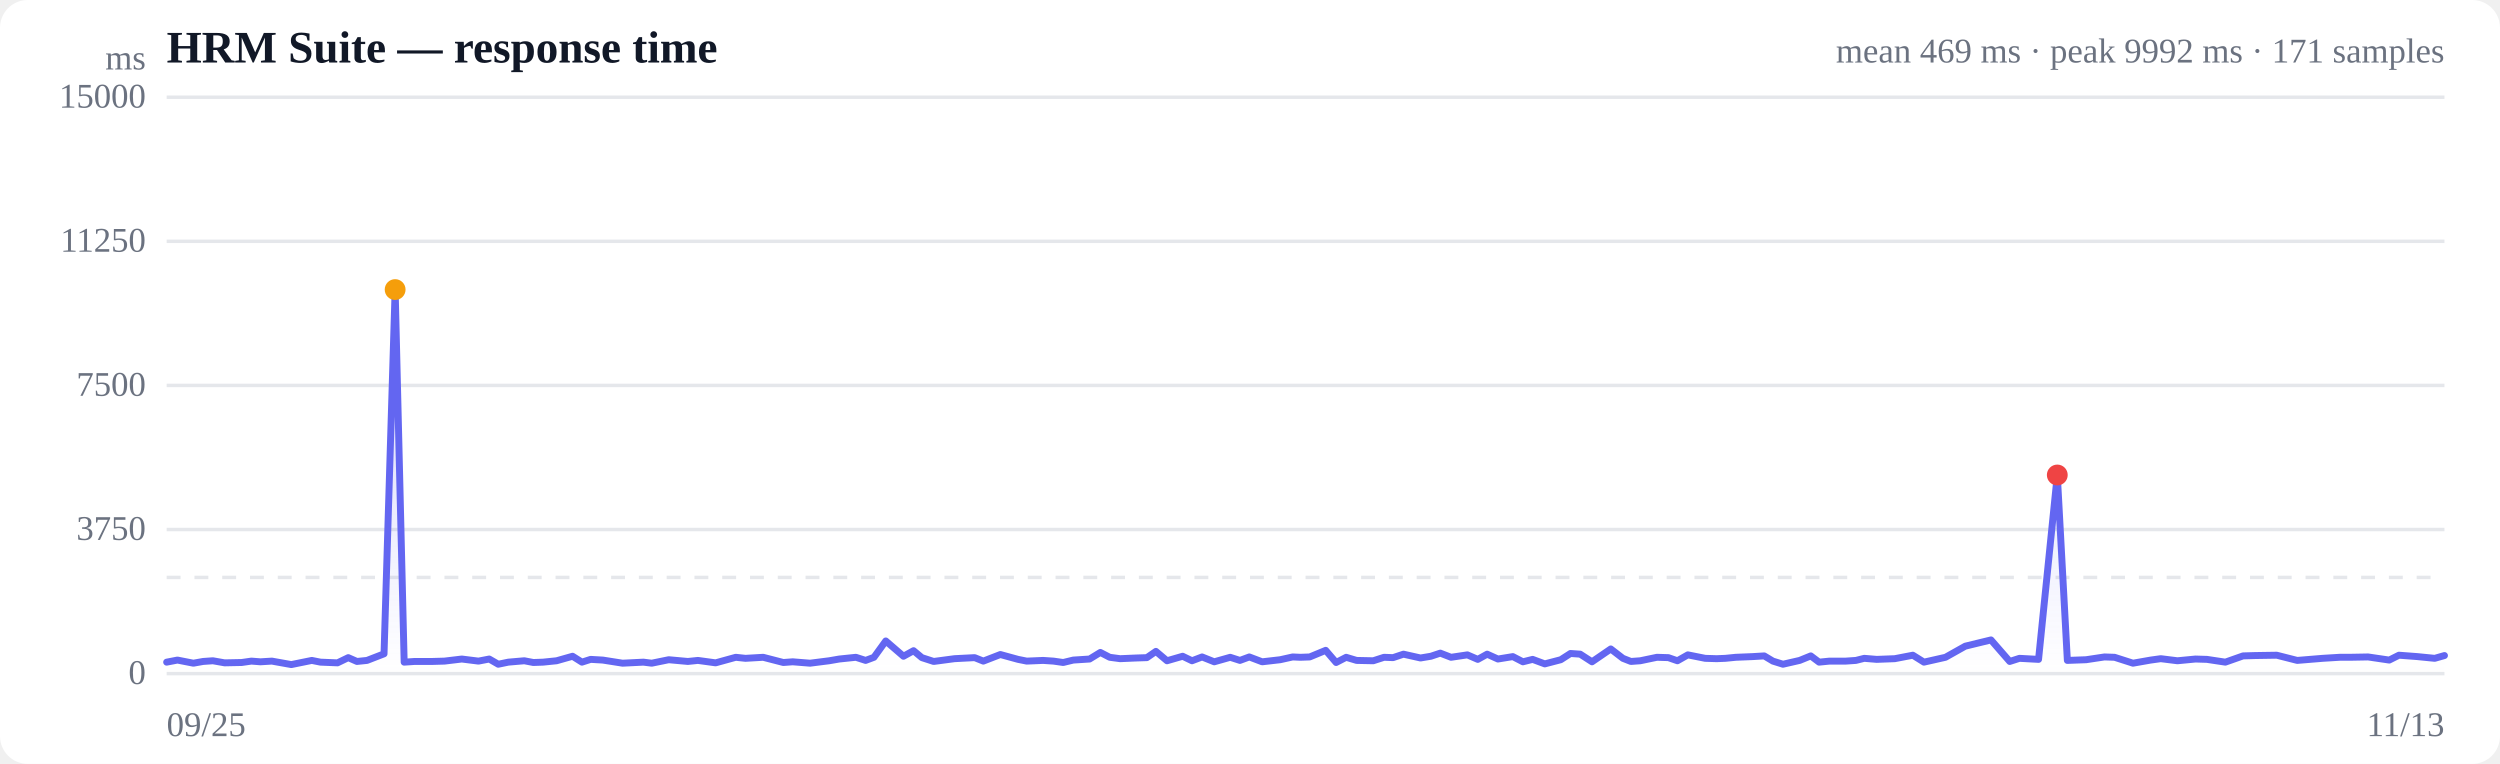
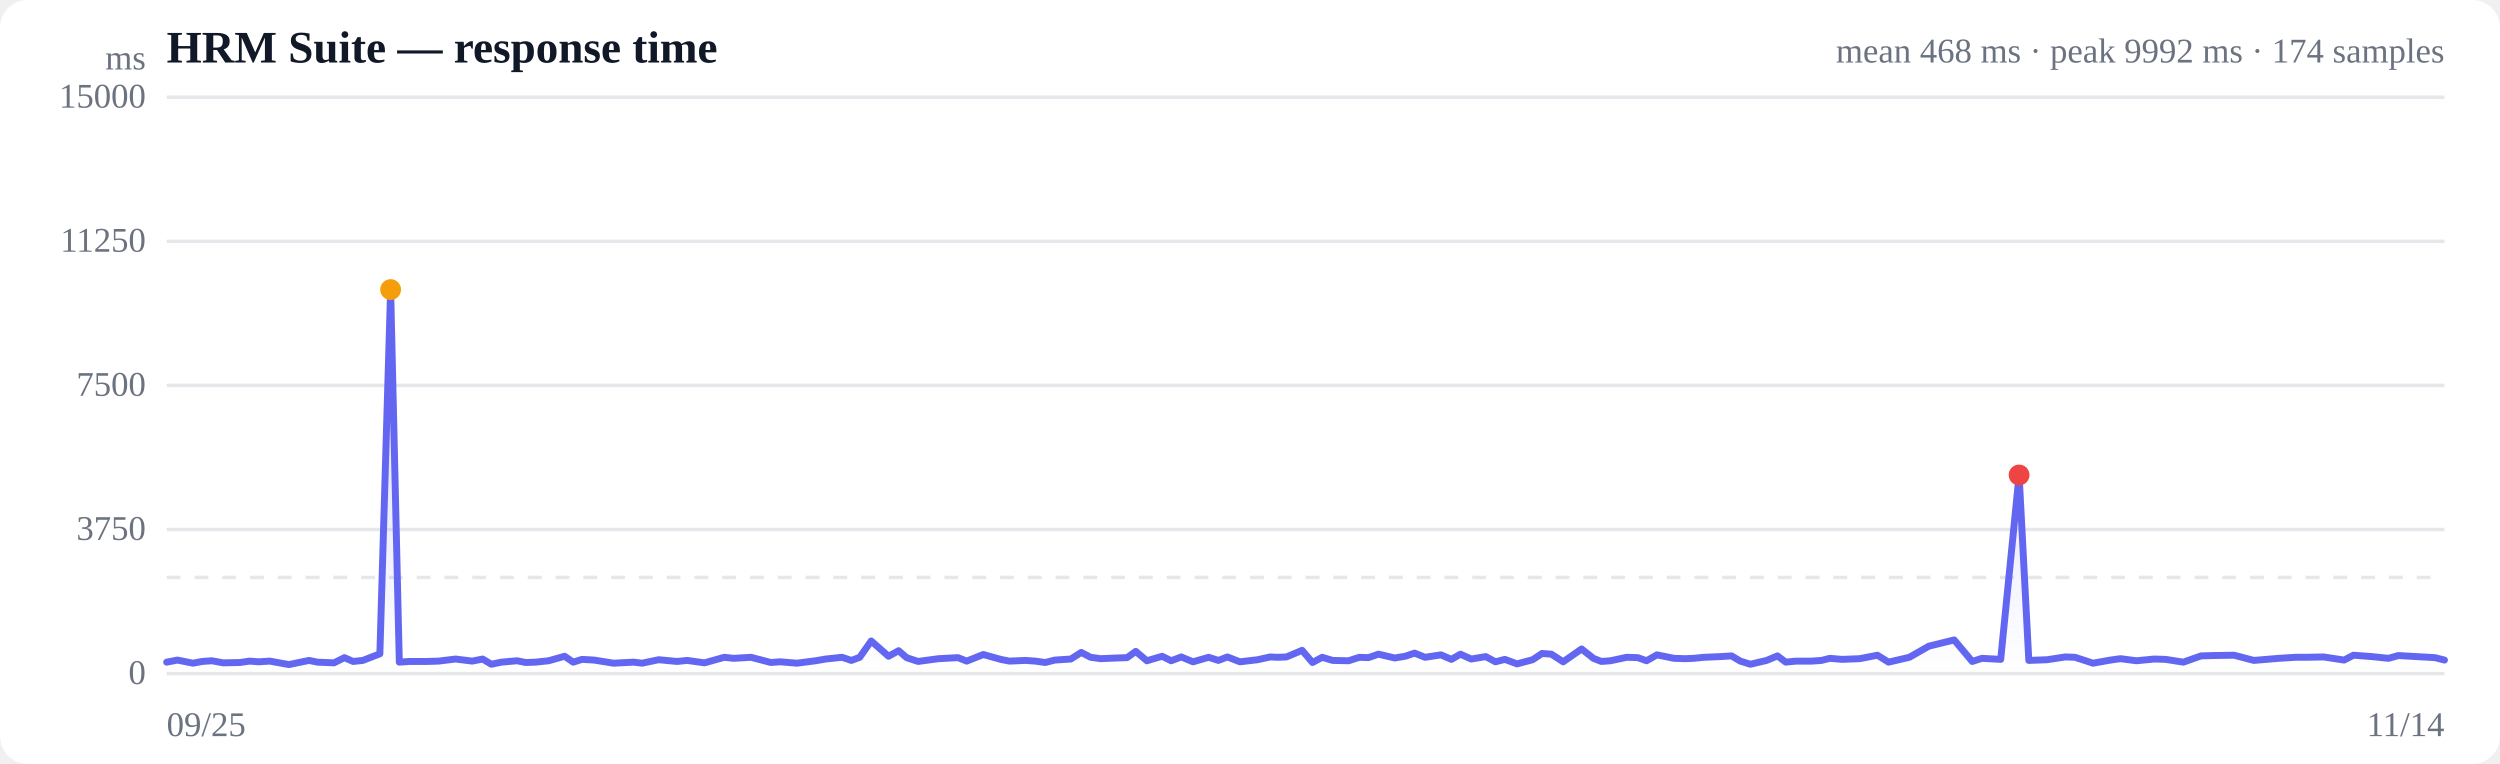
<svg xmlns="http://www.w3.org/2000/svg" viewBox="0 0 720 220" width="720" height="220" role="img" aria-label="Response time over time">
  <style>
  :root { color-scheme: light dark; }
  .bg { fill: #ffffff; }
  .grid { stroke: #e5e7eb; stroke-width: 1; }
  .axis { fill: #6b7280; font-size: 10px; }
  .title { fill: #111827; font-size: 13px; font-weight: 600; }
  .sub { fill: #6b7280; font-size: 10px; }
  .line { stroke: #6366f1; stroke-width: 2; fill: none; stroke-linejoin: round; stroke-linecap: round; }
  .area { fill: url(#fade); }
  .dot-degraded { fill: #f59e0b; }
  .dot-down { fill: #ef4444; }
  .empty { fill: #9ca3af; font-size: 12px; }
  @media (prefers-color-scheme: dark) {
    .bg { fill: #0b0f19; }
    .grid { stroke: #1f2937; }
    .axis, .sub { fill: #9ca3af; }
    .title { fill: #f3f4f6; }
    .line { stroke: #818cf8; }
  }
</style>
  <defs>
    <linearGradient id="fade" x1="0" y1="0" x2="0" y2="1">
      <stop offset="0%" stop-color="#6366f1" stop-opacity="0.28" />
      <stop offset="100%" stop-color="#6366f1" stop-opacity="0" />
    </linearGradient>
  </defs>
  <rect class="bg" width="720" height="220" rx="8" />
  <text class="title" x="48" y="18">HRM Suite — response time</text>
-   <text class="sub" x="704" y="18" text-anchor="end">mean 469 ms · peak 9992 ms · 171 samples</text>
+   <text class="sub" x="704" y="18" text-anchor="end">mean 468 ms · peak 9992 ms · 174 samples</text>
  <line class="grid" x1="48" y1="194.0" x2="704" y2="194.0" />
  <text class="axis" x="42" y="197" text-anchor="end">0</text>
  <line class="grid" x1="48" y1="152.5" x2="704" y2="152.5" />
  <text class="axis" x="42" y="155.5" text-anchor="end">3750</text>
  <line class="grid" x1="48" y1="111.0" x2="704" y2="111.0" />
  <text class="axis" x="42" y="114" text-anchor="end">7500</text>
  <line class="grid" x1="48" y1="69.5" x2="704" y2="69.5" />
  <text class="axis" x="42" y="72.5" text-anchor="end">11250</text>
  <line class="grid" x1="48" y1="28.0" x2="704" y2="28.0" />
  <text class="axis" x="42" y="31" text-anchor="end">15000</text>
  <line class="grid" stroke-dasharray="4 4" x1="48" y1="166.3" x2="704" y2="166.3" />
-   <path class="area" d="M48.0,190.7 L48.0,190.7 L51.1,190.1 L55.7,191.0 L58.5,190.5 L61.3,190.3 L64.7,190.9 L69.6,190.8 L72.4,190.4 L75.0,190.6 L78.3,190.4 L83.9,191.4 L89.8,190.2 L92.3,190.7 L97.2,190.9 L100.3,189.4 L102.8,190.5 L105.7,190.2 L110.6,188.3 L113.8,83.4 L116.4,190.7 L119.4,190.5 L124.5,190.5 L128.0,190.4 L133.0,189.8 L137.8,190.4 L140.9,189.8 L143.5,191.3 L146.4,190.7 L151.0,190.3 L153.6,190.8 L156.4,190.7 L160.3,190.3 L164.9,189.0 L167.6,190.7 L170.1,189.9 L173.6,190.1 L179.3,191.0 L185.3,190.7 L187.7,191.0 L192.6,190.0 L198.1,190.5 L201.0,190.2 L206.1,190.9 L211.9,189.3 L214.7,189.6 L219.8,189.3 L225.6,190.8 L228.3,190.6 L233.3,191.0 L238.8,190.3 L241.7,189.8 L246.5,189.3 L249.3,190.2 L251.7,189.3 L255.1,184.6 L260.2,189.0 L263.1,187.4 L265.5,189.4 L268.9,190.5 L274.9,189.7 L280.7,189.4 L283.2,190.4 L288.1,188.5 L293.2,189.9 L295.7,190.4 L300.4,190.2 L303.4,190.4 L306.2,190.8 L309.1,190.1 L313.8,189.8 L316.9,187.9 L319.6,189.3 L322.6,189.7 L327.3,189.5 L330.3,189.4 L332.9,187.6 L336.1,190.3 L340.6,189.0 L343.3,190.3 L346.2,189.2 L349.7,190.6 L354.3,189.3 L357.1,190.2 L359.8,189.2 L363.5,190.6 L368.7,190.0 L372.3,189.2 L374.5,189.3 L377.2,189.2 L381.8,187.3 L384.8,190.8 L387.7,189.3 L390.7,190.2 L395.5,190.3 L398.6,189.3 L401.2,189.4 L404.2,188.4 L409.1,189.5 L412.1,189.0 L414.8,188.1 L417.9,189.3 L422.6,188.6 L425.6,189.9 L428.3,188.4 L431.4,189.8 L435.7,189.1 L438.6,190.6 L441.4,189.9 L444.9,191.2 L449.5,190.0 L452.3,188.2 L455.1,188.4 L458.5,190.6 L463.9,186.9 L467.4,189.6 L469.7,190.5 L472.4,190.3 L477.2,189.3 L480.5,189.4 L483.1,190.3 L486.1,188.6 L491.1,189.6 L494.4,189.7 L496.9,189.6 L499.9,189.3 L504.8,189.1 L508.1,188.9 L510.6,190.4 L513.5,191.3 L518.3,190.2 L521.5,188.9 L523.9,190.7 L526.9,190.4 L531.6,190.4 L534.5,190.2 L536.9,189.6 L540.5,189.9 L545.7,189.7 L550.9,188.7 L554.1,190.7 L560.3,189.3 L566.0,186.1 L573.4,184.3 L578.8,190.5 L581.6,189.6 L587.1,189.9 L592.5,136.8 L595.4,190.2 L600.8,190.0 L606.1,189.2 L609.0,189.3 L614.3,191.0 L619.4,190.1 L622.3,189.7 L627.1,190.3 L632.3,189.8 L635.6,189.9 L640.9,190.7 L646.0,188.9 L649.4,188.8 L655.7,188.7 L661.6,190.2 L668.9,189.6 L673.8,189.3 L676.6,189.3 L682.0,189.2 L688.1,190.1 L690.9,188.7 L696.2,189.1 L701.2,189.6 L704.0,188.8 L704.0,194.0 L48.0,194.0 Z" />
-   <path class="line" d="M48.0,190.7 L51.1,190.1 L55.7,191.0 L58.5,190.5 L61.3,190.3 L64.7,190.9 L69.6,190.8 L72.4,190.4 L75.0,190.6 L78.3,190.4 L83.9,191.4 L89.8,190.2 L92.3,190.7 L97.2,190.9 L100.3,189.4 L102.8,190.5 L105.7,190.2 L110.6,188.3 L113.8,83.4 L116.4,190.7 L119.4,190.5 L124.5,190.5 L128.0,190.4 L133.0,189.8 L137.8,190.4 L140.9,189.8 L143.5,191.3 L146.4,190.7 L151.0,190.3 L153.6,190.8 L156.4,190.7 L160.3,190.3 L164.9,189.0 L167.6,190.7 L170.1,189.9 L173.6,190.1 L179.3,191.0 L185.3,190.7 L187.7,191.0 L192.6,190.0 L198.1,190.5 L201.0,190.2 L206.1,190.9 L211.9,189.3 L214.7,189.6 L219.8,189.3 L225.6,190.8 L228.3,190.6 L233.3,191.0 L238.8,190.3 L241.7,189.8 L246.5,189.3 L249.3,190.2 L251.7,189.3 L255.1,184.6 L260.2,189.0 L263.1,187.4 L265.5,189.4 L268.9,190.5 L274.9,189.7 L280.7,189.4 L283.2,190.4 L288.1,188.5 L293.2,189.9 L295.7,190.4 L300.4,190.2 L303.4,190.4 L306.2,190.8 L309.1,190.1 L313.8,189.8 L316.9,187.9 L319.6,189.3 L322.6,189.7 L327.3,189.5 L330.3,189.4 L332.9,187.6 L336.1,190.3 L340.6,189.0 L343.3,190.3 L346.2,189.2 L349.7,190.6 L354.3,189.3 L357.1,190.2 L359.8,189.2 L363.5,190.6 L368.7,190.0 L372.3,189.2 L374.5,189.3 L377.2,189.2 L381.8,187.3 L384.8,190.8 L387.7,189.3 L390.7,190.2 L395.5,190.3 L398.6,189.3 L401.2,189.4 L404.2,188.4 L409.1,189.5 L412.1,189.0 L414.8,188.1 L417.9,189.3 L422.6,188.6 L425.6,189.9 L428.3,188.4 L431.4,189.8 L435.7,189.1 L438.6,190.6 L441.4,189.9 L444.9,191.2 L449.5,190.0 L452.3,188.2 L455.1,188.4 L458.5,190.6 L463.9,186.9 L467.4,189.6 L469.7,190.5 L472.4,190.3 L477.2,189.3 L480.5,189.4 L483.1,190.3 L486.1,188.6 L491.1,189.6 L494.4,189.7 L496.9,189.6 L499.9,189.3 L504.8,189.1 L508.1,188.9 L510.6,190.4 L513.5,191.3 L518.3,190.2 L521.5,188.9 L523.9,190.7 L526.9,190.4 L531.6,190.4 L534.5,190.2 L536.9,189.6 L540.5,189.9 L545.7,189.7 L550.9,188.7 L554.1,190.7 L560.3,189.3 L566.0,186.1 L573.4,184.3 L578.8,190.5 L581.6,189.6 L587.1,189.9 L592.5,136.8 L595.4,190.2 L600.8,190.0 L606.1,189.2 L609.0,189.3 L614.3,191.0 L619.4,190.1 L622.3,189.7 L627.1,190.3 L632.3,189.8 L635.6,189.9 L640.9,190.7 L646.0,188.9 L649.4,188.8 L655.7,188.7 L661.6,190.2 L668.9,189.6 L673.8,189.3 L676.6,189.3 L682.0,189.2 L688.1,190.1 L690.9,188.7 L696.2,189.1 L701.2,189.6 L704.0,188.8" />
-   <circle class="dot-degraded" cx="113.8" cy="83.4" r="3" />
-   <circle class="dot-down" cx="592.5" cy="136.8" r="3" />
+   <path class="area" d="M48.0,190.7 L48.0,190.7 L51.1,190.1 L55.6,191.0 L58.2,190.5 L61.0,190.3 L64.3,190.9 L69.1,190.8 L71.9,190.4 L74.5,190.6 L77.7,190.4 L83.2,191.4 L89.0,190.2 L91.4,190.7 L96.2,190.9 L99.2,189.4 L101.7,190.5 L104.5,190.2 L109.4,188.3 L112.5,83.4 L115.0,190.7 L117.9,190.5 L122.9,190.5 L126.3,190.4 L131.2,189.8 L136.0,190.4 L139.0,189.8 L141.5,191.3 L144.4,190.7 L148.9,190.3 L151.4,190.8 L154.2,190.7 L158.0,190.3 L162.6,189.0 L165.1,190.7 L167.6,189.9 L171.1,190.1 L176.7,191.0 L182.5,190.7 L184.9,191.0 L189.7,190.0 L195.0,190.5 L197.9,190.2 L202.9,190.9 L208.6,189.3 L211.3,189.6 L216.3,189.3 L222.0,190.8 L224.7,190.6 L229.5,191.0 L234.9,190.3 L237.8,189.8 L242.5,189.3 L245.2,190.2 L247.6,189.3 L250.9,184.6 L255.9,189.0 L258.8,187.4 L261.1,189.4 L264.4,190.5 L270.3,189.7 L275.9,189.4 L278.4,190.4 L283.2,188.5 L288.2,189.9 L290.7,190.4 L295.3,190.2 L298.2,190.4 L301.0,190.8 L303.8,190.1 L308.4,189.8 L311.4,187.9 L314.1,189.3 L317.0,189.7 L321.6,189.5 L324.6,189.4 L327.1,187.6 L330.3,190.3 L334.7,189.0 L337.3,190.3 L340.2,189.2 L343.6,190.6 L348.1,189.3 L350.9,190.2 L353.5,189.2 L357.1,190.6 L362.2,190.0 L365.8,189.2 L367.9,189.3 L370.5,189.2 L375.0,187.3 L378.0,190.8 L380.8,189.3 L383.8,190.2 L388.4,190.3 L391.5,189.3 L394.1,189.4 L397.0,188.4 L401.7,189.5 L404.7,189.0 L407.4,188.1 L410.4,189.3 L415.0,188.6 L418.0,189.9 L420.6,188.4 L423.7,189.8 L427.9,189.1 L430.7,190.6 L433.4,189.9 L436.9,191.2 L441.4,190.0 L444.1,188.2 L446.8,188.4 L450.2,190.6 L455.5,186.9 L458.9,189.6 L461.2,190.5 L463.8,190.3 L468.5,189.3 L471.7,189.4 L474.2,190.3 L477.2,188.6 L482.1,189.6 L485.3,189.7 L487.8,189.6 L490.7,189.3 L495.5,189.1 L498.7,188.9 L501.2,190.4 L504.1,191.3 L508.8,190.2 L511.9,188.9 L514.3,190.7 L517.2,190.4 L521.8,190.4 L524.6,190.2 L527.0,189.6 L530.5,189.9 L535.6,189.7 L540.7,188.7 L543.9,190.7 L549.9,189.3 L555.5,186.1 L562.8,184.3 L568.0,190.5 L570.8,189.6 L576.2,189.9 L581.5,136.8 L584.3,190.2 L589.6,190.0 L594.8,189.2 L597.6,189.3 L602.8,191.0 L607.8,190.1 L610.7,189.7 L615.3,190.3 L620.4,189.8 L623.7,189.9 L628.8,190.7 L633.9,188.9 L637.2,188.8 L643.4,188.7 L649.1,190.2 L656.3,189.6 L661.1,189.3 L663.9,189.3 L669.2,189.2 L675.1,190.1 L677.8,188.7 L683.1,189.1 L687.9,189.6 L690.7,188.8 L696.0,189.1 L701.3,189.4 L704.0,190.1 L704.0,194.0 L48.0,194.0 Z" />
+   <path class="line" d="M48.0,190.7 L51.1,190.1 L55.6,191.0 L58.2,190.5 L61.0,190.3 L64.3,190.9 L69.1,190.8 L71.9,190.4 L74.5,190.6 L77.7,190.4 L83.2,191.4 L89.0,190.2 L91.4,190.7 L96.2,190.9 L99.2,189.4 L101.7,190.5 L104.5,190.2 L109.4,188.3 L112.5,83.4 L115.0,190.7 L117.9,190.5 L122.9,190.5 L126.3,190.4 L131.2,189.8 L136.0,190.4 L139.0,189.8 L141.5,191.3 L144.4,190.7 L148.9,190.3 L151.4,190.8 L154.2,190.7 L158.0,190.3 L162.6,189.0 L165.1,190.7 L167.6,189.9 L171.1,190.1 L176.7,191.0 L182.5,190.7 L184.9,191.0 L189.7,190.0 L195.0,190.5 L197.9,190.2 L202.9,190.9 L208.6,189.3 L211.3,189.6 L216.3,189.3 L222.0,190.8 L224.7,190.6 L229.5,191.0 L234.9,190.3 L237.8,189.8 L242.5,189.3 L245.2,190.2 L247.6,189.3 L250.9,184.6 L255.9,189.0 L258.8,187.4 L261.1,189.4 L264.4,190.5 L270.3,189.7 L275.9,189.4 L278.4,190.4 L283.2,188.5 L288.2,189.9 L290.7,190.4 L295.3,190.2 L298.2,190.4 L301.0,190.8 L303.8,190.1 L308.4,189.8 L311.4,187.9 L314.1,189.3 L317.0,189.7 L321.6,189.5 L324.6,189.4 L327.1,187.6 L330.3,190.3 L334.7,189.0 L337.3,190.3 L340.2,189.2 L343.6,190.6 L348.1,189.3 L350.9,190.2 L353.5,189.2 L357.1,190.6 L362.2,190.0 L365.8,189.2 L367.9,189.3 L370.5,189.2 L375.0,187.3 L378.0,190.8 L380.8,189.3 L383.8,190.2 L388.4,190.3 L391.5,189.3 L394.1,189.4 L397.0,188.4 L401.7,189.5 L404.7,189.0 L407.4,188.1 L410.4,189.3 L415.0,188.6 L418.0,189.9 L420.6,188.4 L423.7,189.8 L427.9,189.1 L430.7,190.6 L433.4,189.9 L436.9,191.2 L441.4,190.0 L444.1,188.2 L446.8,188.4 L450.2,190.6 L455.5,186.9 L458.9,189.6 L461.2,190.5 L463.8,190.3 L468.5,189.3 L471.7,189.4 L474.2,190.3 L477.2,188.6 L482.1,189.6 L485.3,189.7 L487.8,189.6 L490.7,189.3 L495.5,189.1 L498.7,188.9 L501.2,190.4 L504.1,191.3 L508.8,190.2 L511.9,188.9 L514.3,190.7 L517.2,190.4 L521.8,190.4 L524.6,190.2 L527.0,189.6 L530.5,189.9 L535.6,189.7 L540.7,188.7 L543.9,190.7 L549.9,189.3 L555.5,186.1 L562.8,184.3 L568.0,190.5 L570.8,189.6 L576.2,189.9 L581.5,136.8 L584.3,190.2 L589.6,190.0 L594.8,189.2 L597.6,189.3 L602.8,191.0 L607.8,190.1 L610.7,189.7 L615.3,190.3 L620.4,189.8 L623.7,189.9 L628.8,190.7 L633.9,188.9 L637.2,188.8 L643.4,188.7 L649.1,190.2 L656.3,189.6 L661.1,189.3 L663.9,189.3 L669.2,189.2 L675.1,190.1 L677.8,188.7 L683.1,189.1 L687.9,189.6 L690.7,188.8 L696.0,189.1 L701.3,189.4 L704.0,190.1" />
+   <circle class="dot-degraded" cx="112.5" cy="83.4" r="3" />
+   <circle class="dot-down" cx="581.5" cy="136.8" r="3" />
  <text class="axis" x="48" y="212">09/25</text>
-   <text class="axis" x="704" y="212" text-anchor="end">11/13</text>
+   <text class="axis" x="704" y="212" text-anchor="end">11/14</text>
  <text class="axis" x="42" y="20" text-anchor="end">ms</text>
</svg>
